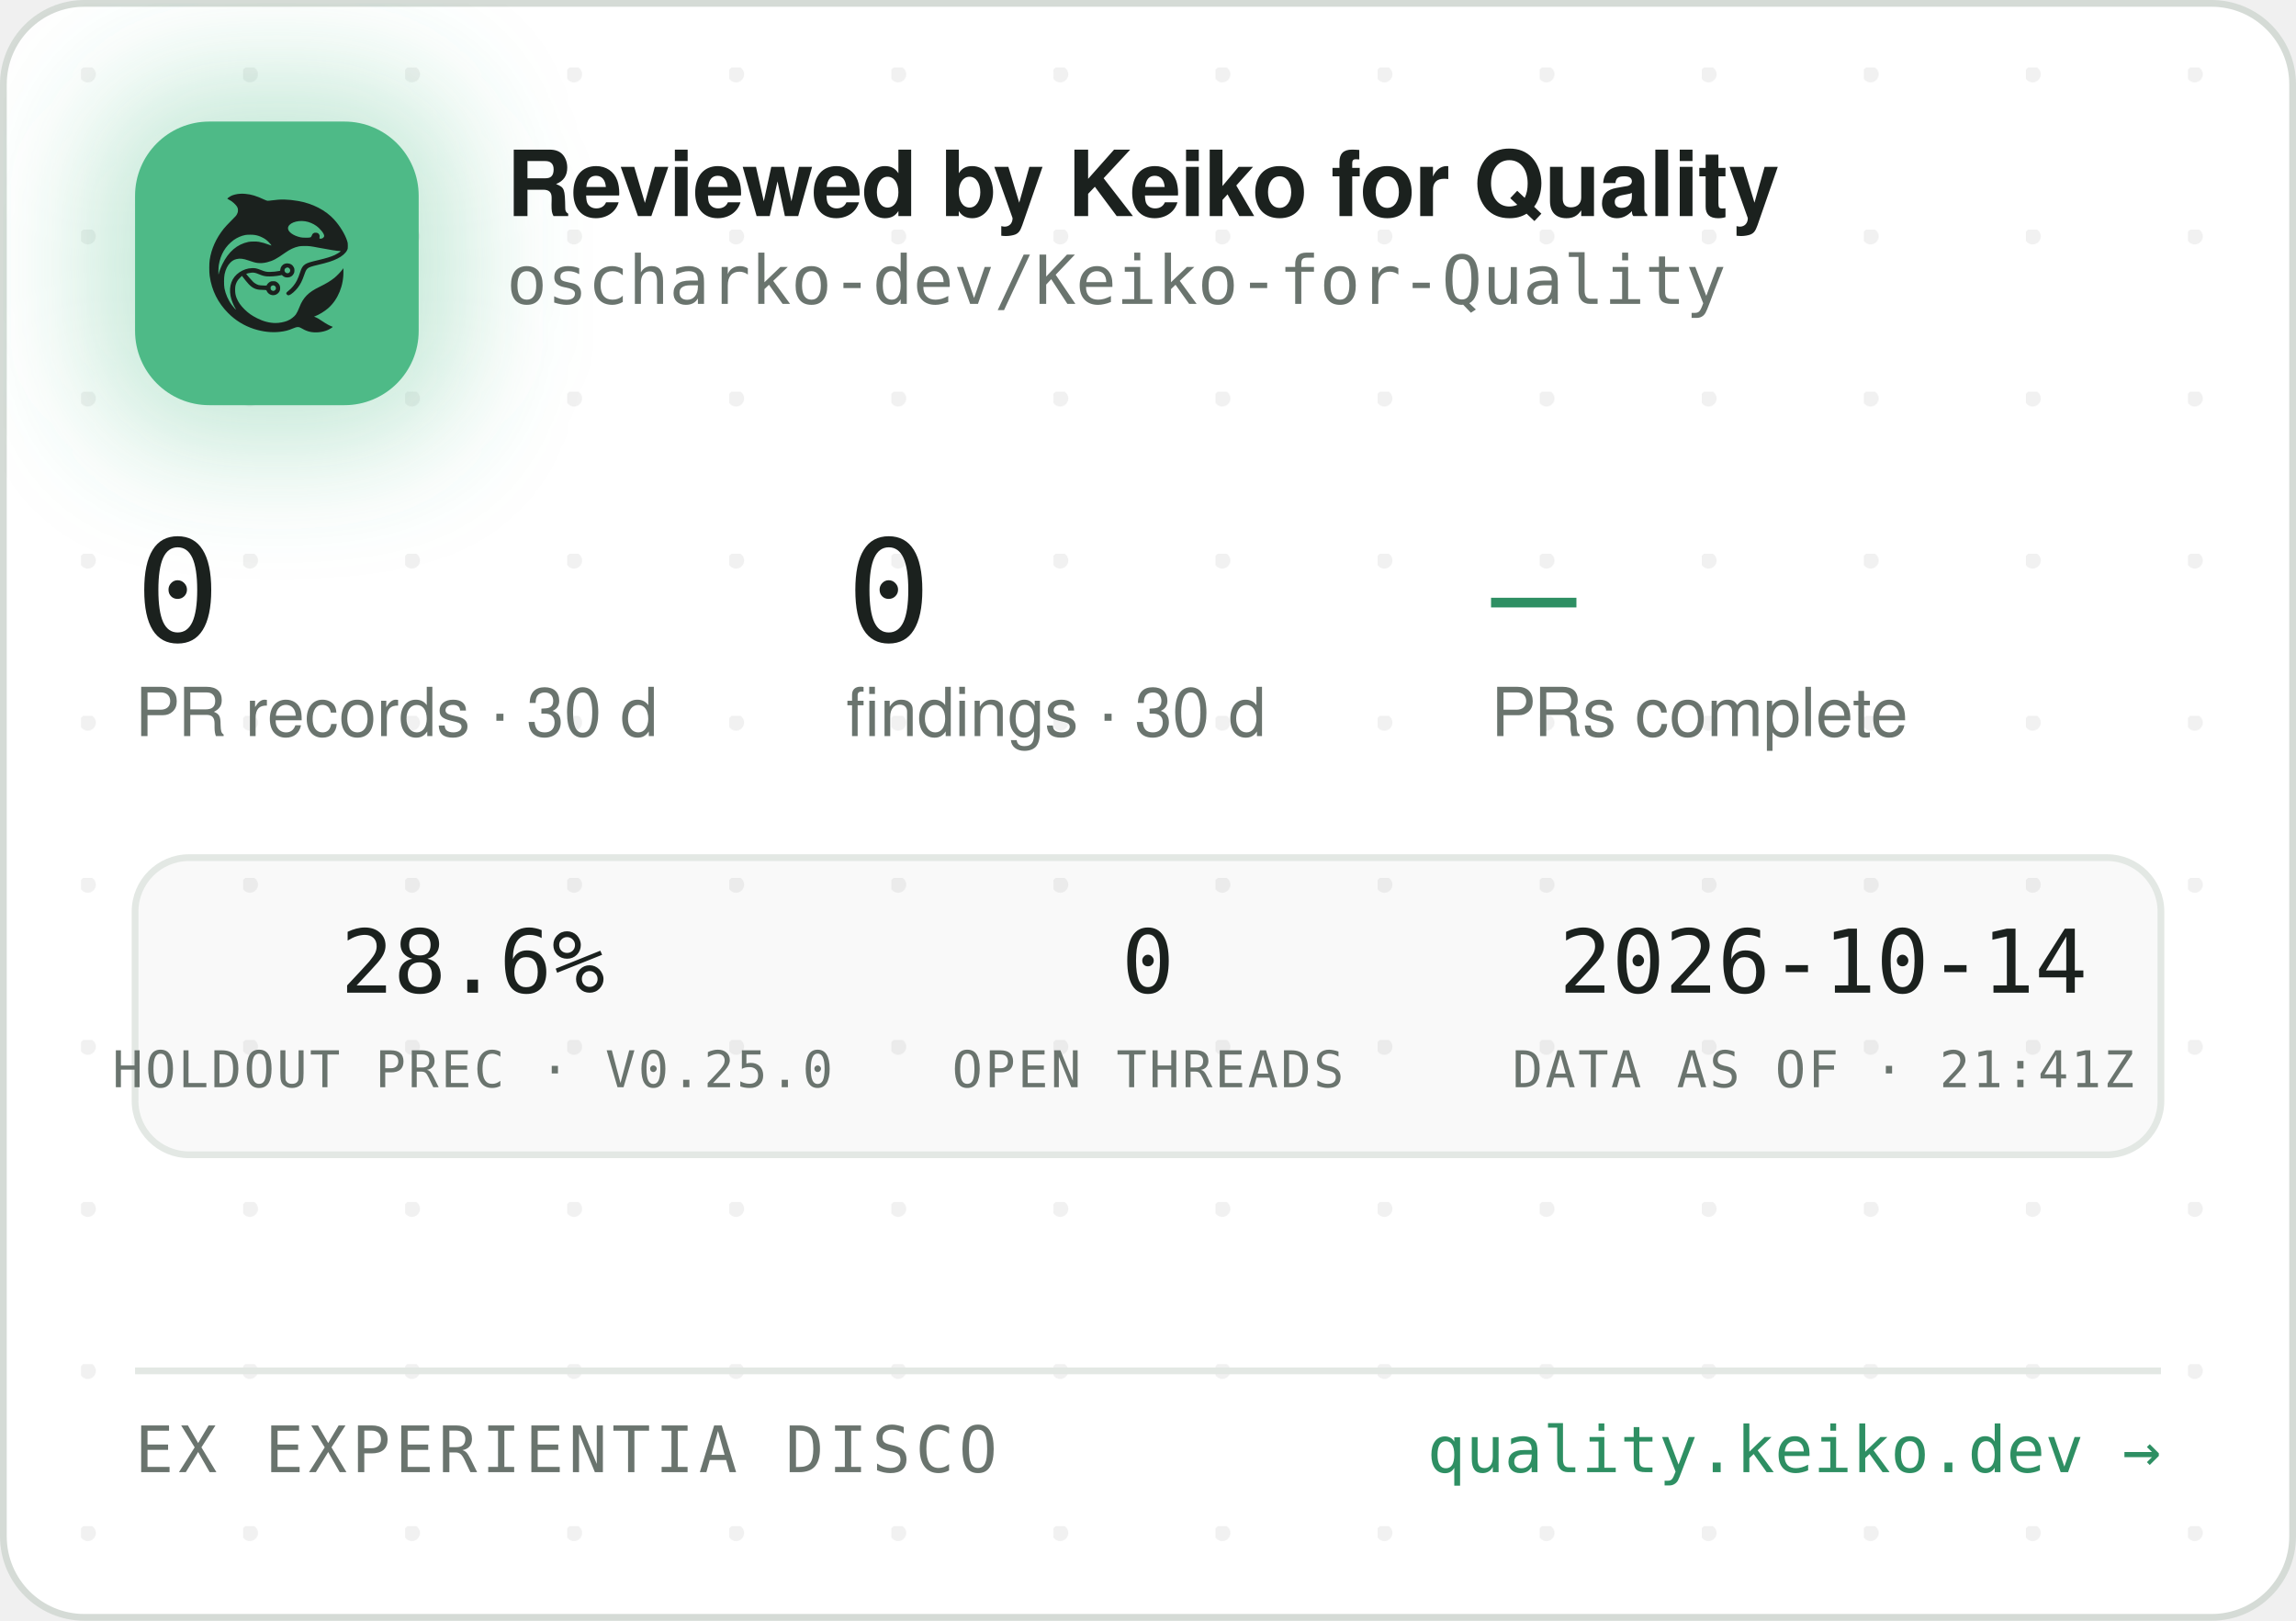
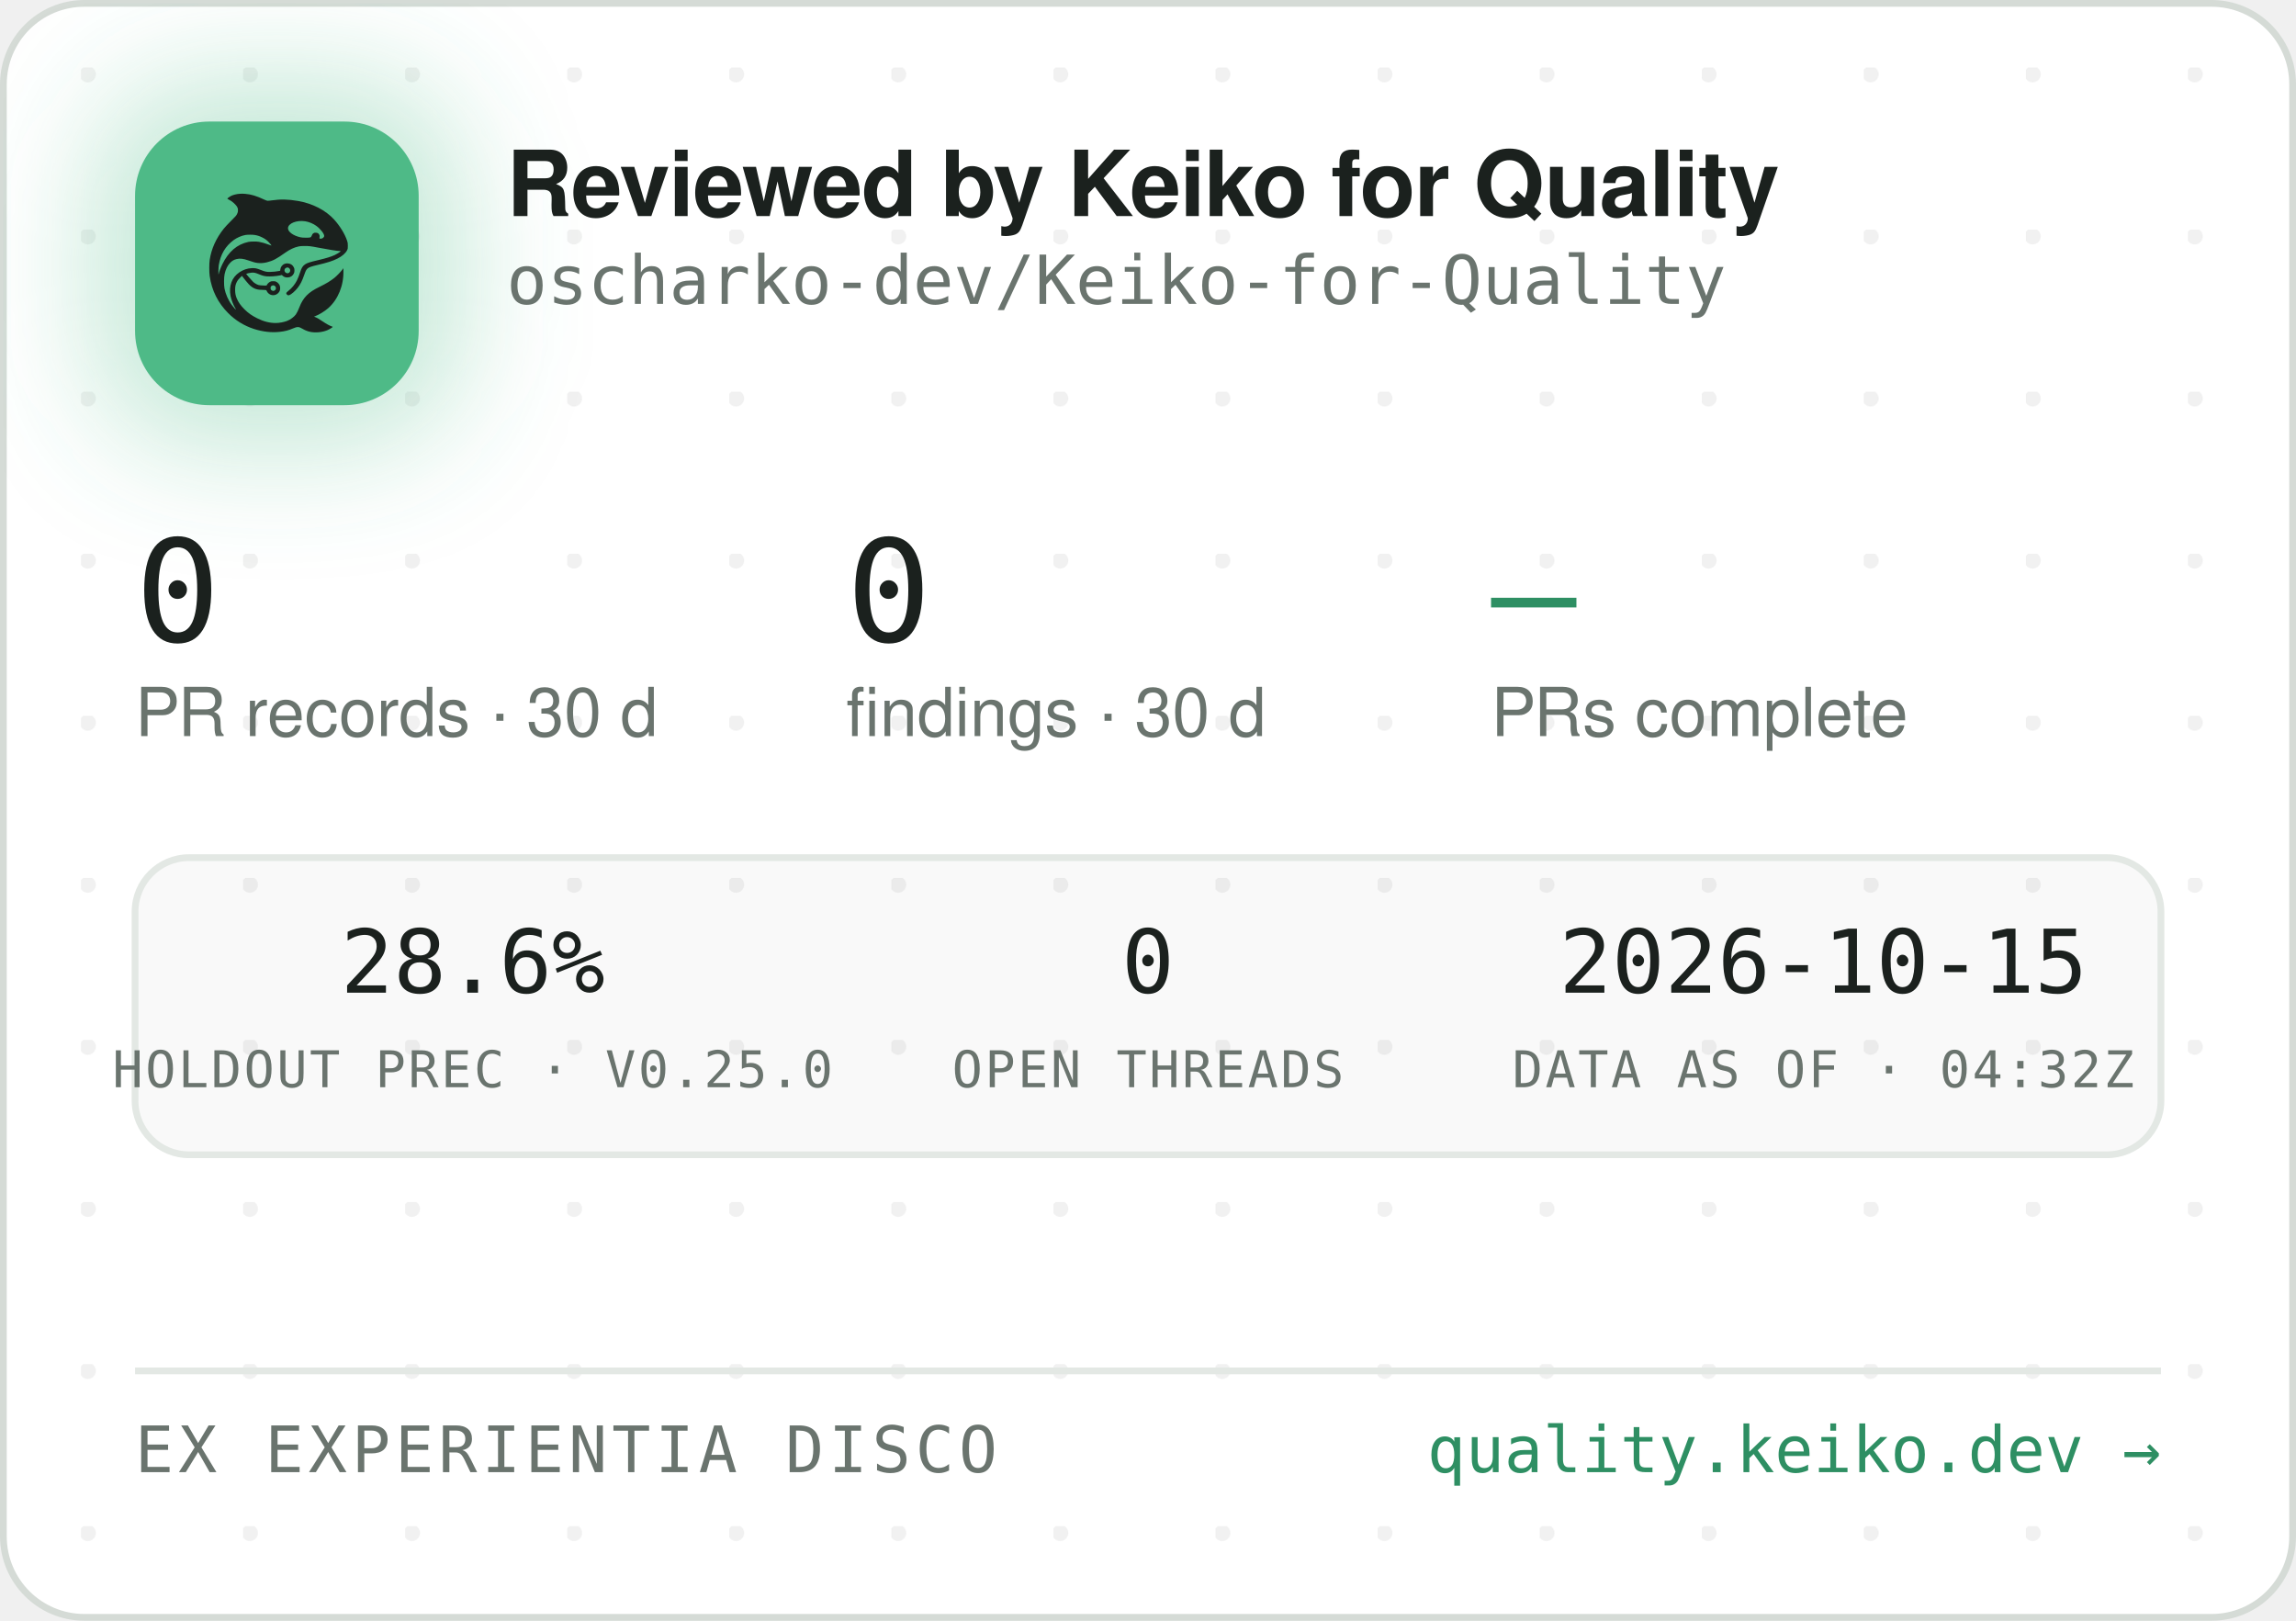
<svg xmlns="http://www.w3.org/2000/svg" width="340" height="240" viewBox="0 0 340 240" role="img" aria-label="Reviewed by Keiko for Quality — oscharko-dev/Keiko-for-Quality">
  <defs>
    <pattern id="dots" width="24" height="24" patternUnits="userSpaceOnUse" x="12" y="10">
      <circle cx="1" cy="1" r="1.2" fill="rgba(27,33,30,0.06)" />
    </pattern>
    <filter id="glow" x="-60%" y="-60%" width="220%" height="220%">
      <feGaussianBlur stdDeviation="9" />
    </filter>
    <clipPath id="card">
      <rect x="0.5" y="0.5" width="339" height="239" rx="12" />
    </clipPath>
  </defs>
  <rect x="0.5" y="0.5" width="339" height="239" rx="12" fill="#FFFFFF" stroke="#D5DBD6" />
  <rect x="0.5" y="0.5" width="339" height="239" rx="12" fill="url(#dots)" />
  <g clip-path="url(#card)">
    <rect x="14" y="12" width="54" height="54" rx="16" fill="rgba(78,186,135,0.35)" filter="url(#glow)" />
    <rect x="20" y="18" width="42" height="42" rx="11" fill="#4EBA87" />
    <g transform="translate(24,22) scale(0.03320312)">
      <g transform="translate(1024 0) scale(-1 1)">
        <g transform="translate(1024, 1024) scale(-0.1, -0.1)" fill="#1B211E" stroke="none">
          <path d="M3465 8223 c-144 -8 -314 -52 -408 -105 -69 -39 -146 -99 -146 -113 0 -5 30 -24 68 -42 146 -70 323 -229 377 -340 25 -49 29 -70 29 -138 -1 -72 -5 -88 -39 -160 -36 -75 -54 -95 -265 -305 -134 -132 -270 -279 -331 -355 -339 -425 -552 -896 -626 -1390 -25 -165 -25 -549 0 -720 92 -645 368 -1196 826 -1655 322 -324 710 -562 1145 -704 389 -126 793 -172 1155 -130 235 27 377 63 579 149 205 87 268 86 423 -7 102 -62 231 -115 335 -138 247 -56 562 -26 794 74 92 40 244 136 232 146 -4 3 -26 12 -48 19 -86 28 -246 116 -385 211 -162 112 -284 182 -357 207 l-48 17 40 15 c185 70 436 223 595 363 438 386 695 1014 678 1663 l-3 120 -50 -70 c-64 -90 -248 -280 -350 -362 -171 -136 -366 -255 -645 -391 -288 -140 -442 -243 -590 -391 -136 -137 -247 -316 -325 -526 -47 -127 -114 -262 -160 -326 -79 -107 -237 -224 -384 -283 -136 -55 -355 -96 -514 -96 -274 0 -548 71 -832 215 -242 123 -375 216 -553 389 -175 171 -287 332 -361 517 -44 114 -63 216 -63 359 0 152 17 233 74 350 35 70 59 102 136 179 l95 94 21 -29 c55 -75 219 -277 277 -338 171 -183 337 -256 582 -256 56 0 126 -3 155 -7 53 -6 54 -7 76 -57 30 -66 97 -128 172 -156 151 -57 318 11 395 160 33 62 34 193 3 261 -30 64 -88 125 -148 157 -44 23 -63 27 -141 27 -78 0 -97 -4 -140 -27 -58 -30 -131 -105 -141 -142 -6 -25 -8 -26 -93 -26 -47 0 -131 5 -186 10 -87 8 -111 15 -182 51 -45 22 -109 66 -143 96 -59 53 -326 361 -319 367 14 11 179 47 241 52 102 9 177 -7 318 -66 158 -66 243 -89 357 -99 157 -12 413 5 582 40 l93 19 44 -39 c59 -52 135 -75 228 -69 117 8 212 72 262 176 23 47 28 71 28 138 0 70 -4 89 -29 138 -55 110 -145 167 -270 174 -65 3 -91 0 -137 -18 -107 -40 -183 -140 -195 -257 l-6 -52 -51 -11 c-104 -23 -285 -41 -411 -42 -149 -1 -211 12 -402 88 -186 74 -256 88 -403 81 -193 -8 -377 -70 -546 -182 -342 -228 -485 -611 -399 -1064 30 -157 119 -388 209 -541 20 -35 35 -64 33 -66 -8 -8 -111 108 -190 214 -154 206 -278 489 -324 737 -28 154 -25 492 6 635 46 216 133 391 256 514 82 82 161 128 271 156 152 39 300 23 529 -57 217 -76 308 -101 410 -114 137 -17 284 -7 426 30 272 70 414 145 809 425 217 153 399 238 610 283 64 14 129 18 265 18 197 0 269 -9 615 -76 461 -89 843 -149 952 -149 41 0 41 0 23 -20 -28 -31 -169 -119 -254 -158 -167 -77 -388 -145 -716 -222 -399 -93 -508 -128 -608 -194 -102 -68 -160 -160 -217 -346 -35 -115 -102 -286 -149 -378 -85 -168 -227 -341 -377 -458 -105 -82 -115 -107 -69 -162 29 -34 65 -44 109 -29 86 29 261 181 371 322 126 162 201 309 295 581 61 176 90 232 145 283 62 57 163 93 470 165 439 104 640 169 863 278 206 100 368 240 434 375 32 67 33 71 33 198 -1 120 -3 138 -34 229 -98 294 -319 655 -573 936 -381 421 -968 723 -1618 834 -448 76 -767 83 -1169 25 -80 -12 -165 -19 -190 -17 -26 3 -90 26 -146 53 -343 162 -576 233 -842 255 -114 9 -141 10 -248 3z m2926 -1227 c164 -27 346 -102 485 -202 181 -129 354 -348 354 -448 0 -64 -75 -126 -154 -126 -60 0 -63 4 -52 70 8 50 7 65 -9 100 -29 64 -74 93 -151 98 -54 4 -70 1 -107 -21 -42 -25 -61 -52 -91 -129 -25 -64 -55 -73 -246 -73 -121 0 -187 5 -248 18 -318 70 -556 242 -556 402 0 218 388 374 775 311z m-2249 -611 c119 -21 208 -50 321 -106 114 -56 177 -100 266 -184 67 -63 157 -173 148 -181 -2 -3 -61 18 -130 45 -131 52 -298 100 -427 122 -113 20 -367 17 -470 -4 -502 -106 -885 -433 -1160 -992 -70 -142 -160 -379 -160 -424 0 -9 -5 -23 -11 -31 -13 -19 -5 316 10 410 80 482 295 846 661 1117 145 107 350 197 522 228 100 18 326 18 430 0z m1485 -1456 c95 -36 119 -159 42 -223 -78 -66 -209 -1 -209 104 0 60 33 100 99 121 36 10 36 10 68 -2z m-591 -822 c29 -26 37 -42 40 -77 6 -54 -9 -86 -55 -117 -41 -28 -70 -29 -119 -4 -44 22 -62 55 -62 112 0 51 13 75 53 99 50 31 101 26 143 -13z" />
        </g>
      </g>
    </g>
    <text x="75" y="32" font-family="-apple-system,'Segoe UI',Helvetica,Arial,sans-serif" font-size="13.5" font-weight="650" letter-spacing="-0.14" fill="#1B211E">Reviewed by Keiko for Quality</text>
    <text x="75" y="45" font-family="'JetBrains Mono',SFMono-Regular,Consolas,Menlo,monospace" font-size="10" fill="#6A746E">oscharko-dev/Keiko-for-Quality</text>
    <text x="20" y="95" font-family="'JetBrains Mono',SFMono-Regular,Consolas,Menlo,monospace" font-size="21" fill="#1B211E">0</text>
    <text x="20" y="109" font-family="-apple-system,'Segoe UI',Helvetica,Arial,sans-serif" font-size="10" fill="#6A746E">PR records · 30 d</text>
    <text x="125.3" y="95" font-family="'JetBrains Mono',SFMono-Regular,Consolas,Menlo,monospace" font-size="21" fill="#1B211E">0</text>
    <text x="125.3" y="109" font-family="-apple-system,'Segoe UI',Helvetica,Arial,sans-serif" font-size="10" fill="#6A746E">findings · 30 d</text>
    <text x="220.8" y="95" font-family="'JetBrains Mono',SFMono-Regular,Consolas,Menlo,monospace" font-size="21" fill="#2E8F63">—</text>
    <text x="220.8" y="109" font-family="-apple-system,'Segoe UI',Helvetica,Arial,sans-serif" font-size="10" fill="#6A746E">PRs complete</text>
    <rect x="20" y="127" width="300" height="44" rx="8" fill="rgba(27,33,30,0.025)" stroke="#E3E8E4" />
    <text x="70" y="147" text-anchor="middle" font-family="'JetBrains Mono',SFMono-Regular,Consolas,Menlo,monospace" font-size="13" fill="#1B211E">28.6%</text>
    <text x="70" y="161" text-anchor="middle" font-family="'JetBrains Mono',SFMono-Regular,Consolas,Menlo,monospace" font-size="7.5" letter-spacing="0.35" fill="#6A746E">HOLDOUT PREC · V0.25.0</text>
    <text x="170" y="147" text-anchor="middle" font-family="'JetBrains Mono',SFMono-Regular,Consolas,Menlo,monospace" font-size="13" fill="#1B211E">0</text>
    <text x="170" y="161" text-anchor="middle" font-family="'JetBrains Mono',SFMono-Regular,Consolas,Menlo,monospace" font-size="7.5" letter-spacing="0.35" fill="#6A746E">OPEN THREADS</text>
-     <text x="270" y="147" text-anchor="middle" font-family="'JetBrains Mono',SFMono-Regular,Consolas,Menlo,monospace" font-size="13" fill="#1B211E">2026-10-14</text>
-     <text x="270" y="161" text-anchor="middle" font-family="'JetBrains Mono',SFMono-Regular,Consolas,Menlo,monospace" font-size="7.5" letter-spacing="0.35" fill="#6A746E">DATA AS OF · 21:41Z</text>
+     <text x="270" y="147" text-anchor="middle" font-family="'JetBrains Mono',SFMono-Regular,Consolas,Menlo,monospace" font-size="13" fill="#1B211E">2026-10-15</text>
+     <text x="270" y="161" text-anchor="middle" font-family="'JetBrains Mono',SFMono-Regular,Consolas,Menlo,monospace" font-size="7.5" letter-spacing="0.35" fill="#6A746E">DATA AS OF · 04:32Z</text>
    <line x1="20" y1="203" x2="320" y2="203" stroke="#E3E8E4" />
    <text x="20" y="218" font-family="'JetBrains Mono',SFMono-Regular,Consolas,Menlo,monospace" font-size="9.5" letter-spacing="0.7" fill="#6A746E">EX EXPERIENTIA DISCO</text>
    <text x="320" y="218" text-anchor="end" font-family="'JetBrains Mono',SFMono-Regular,Consolas,Menlo,monospace" font-size="9.5" fill="#2E8F63">quality.keiko.dev →</text>
  </g>
</svg>
